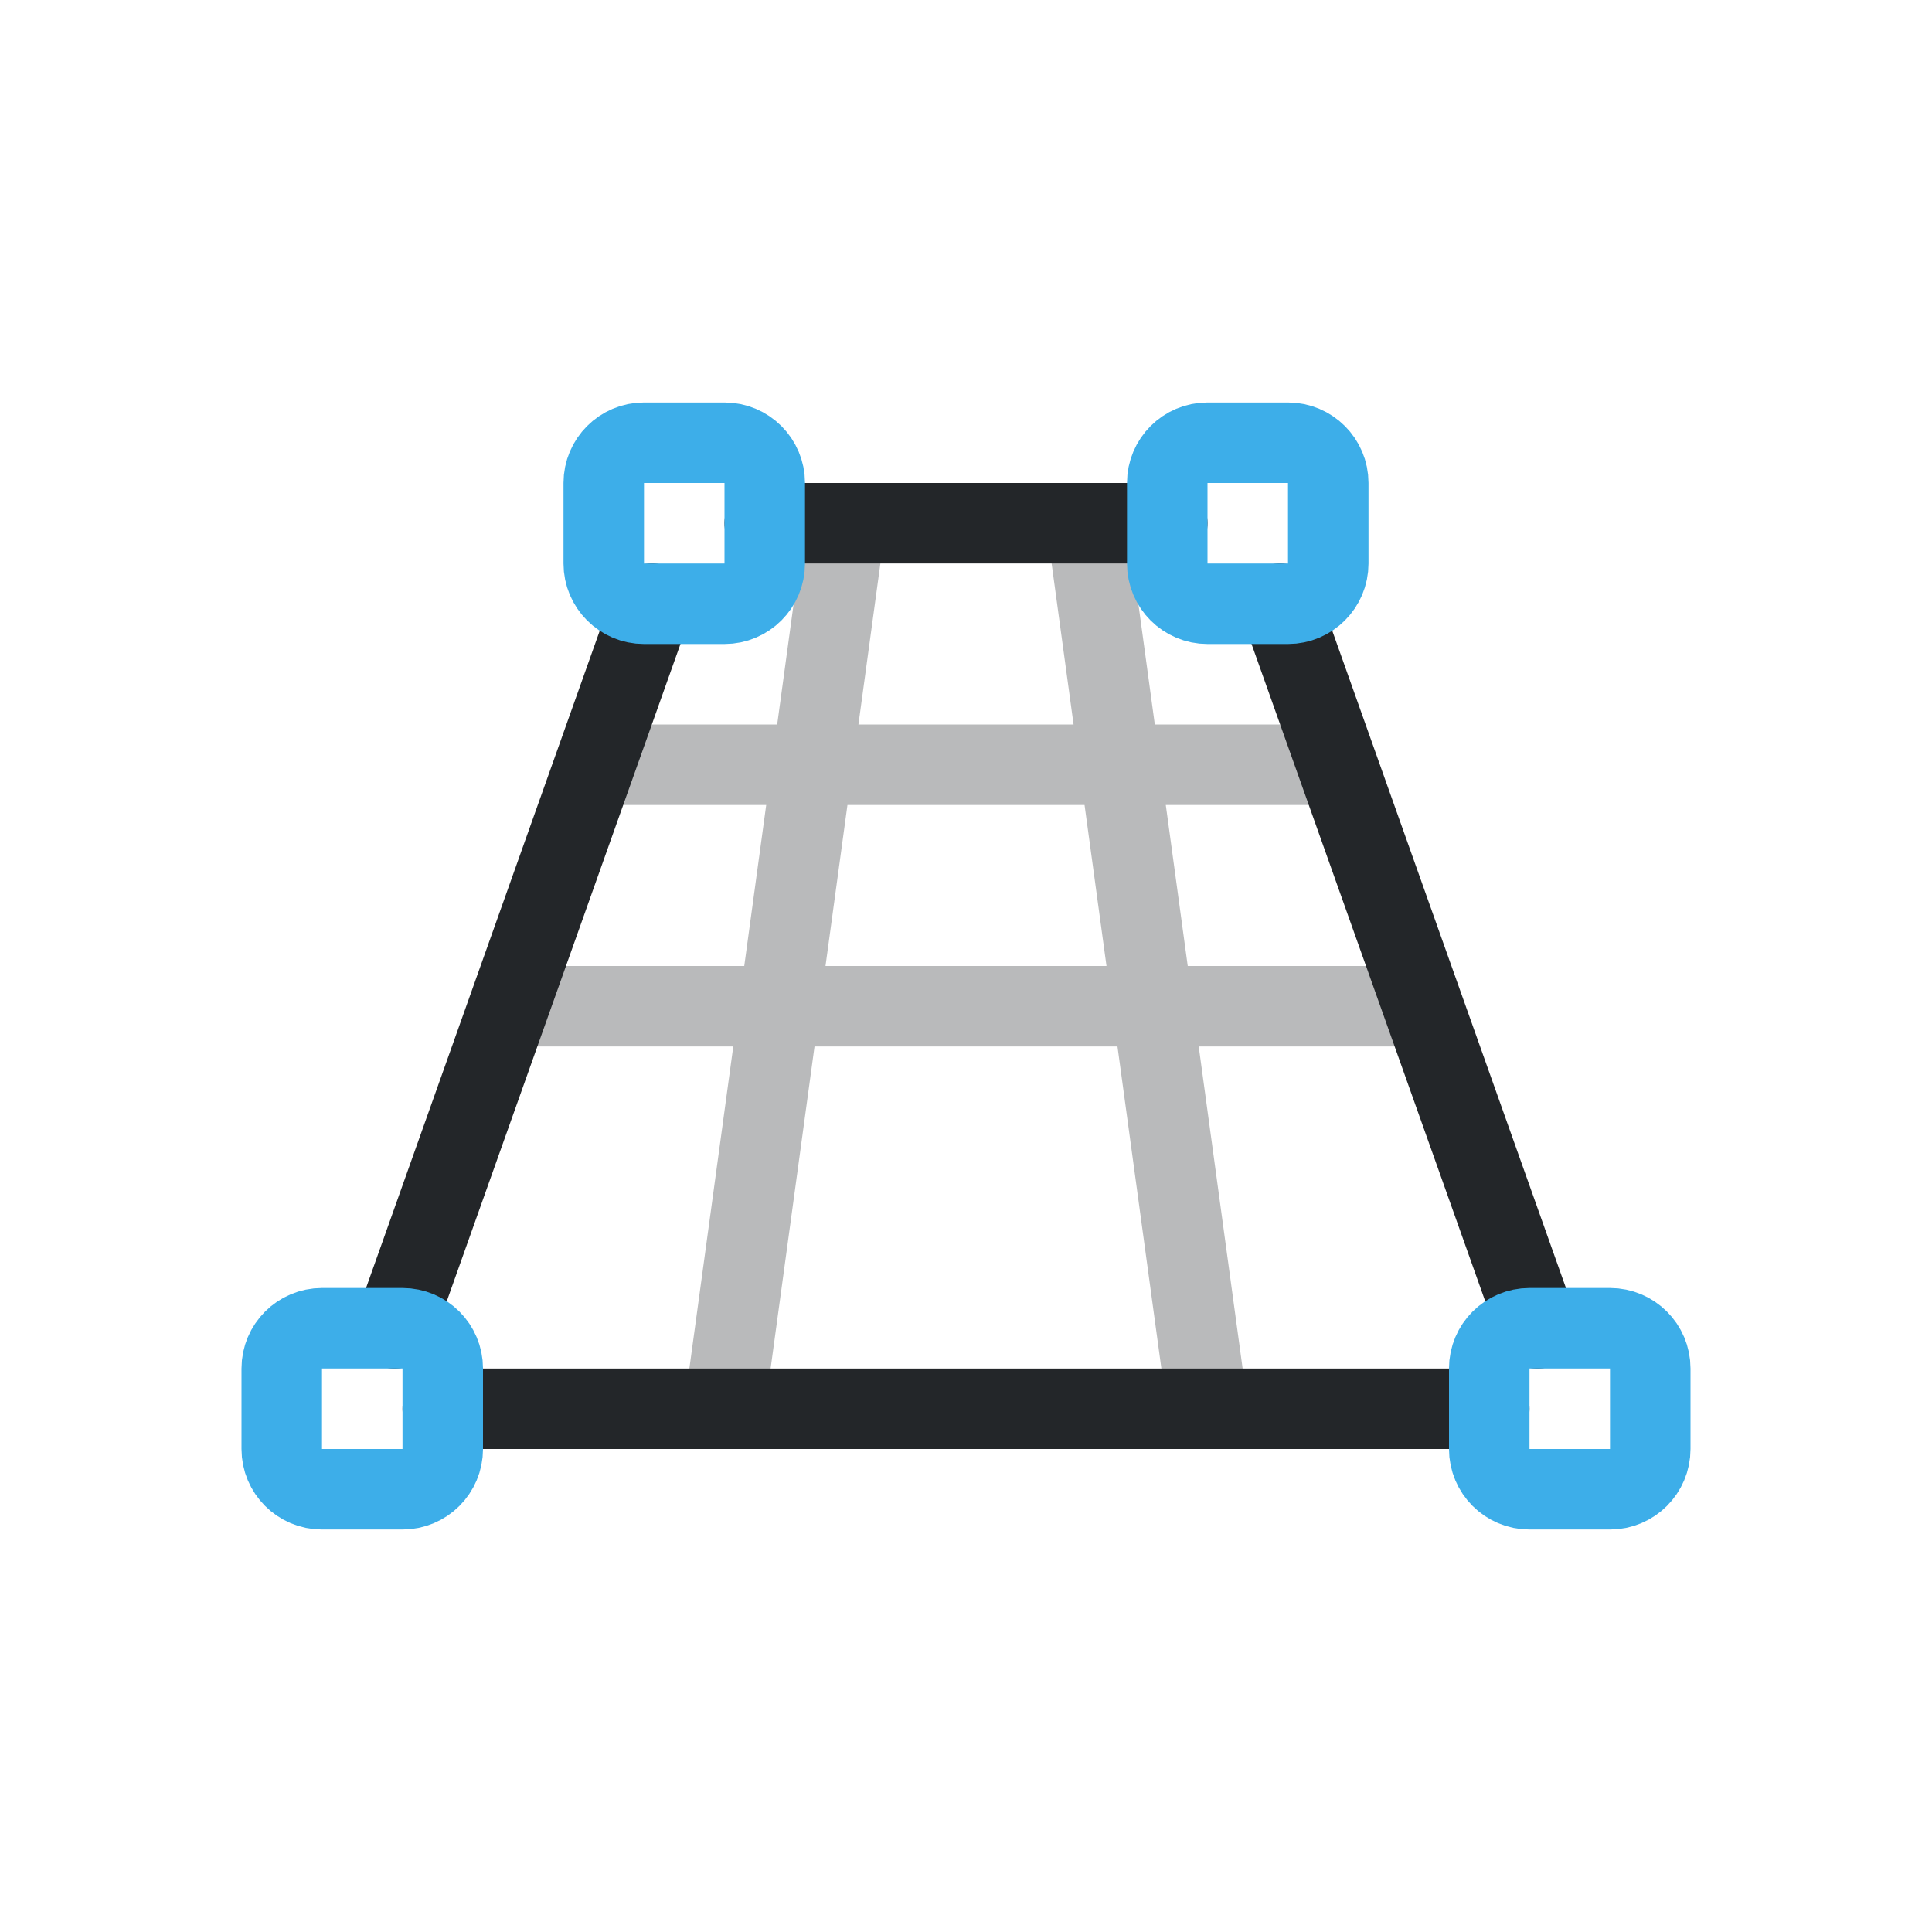
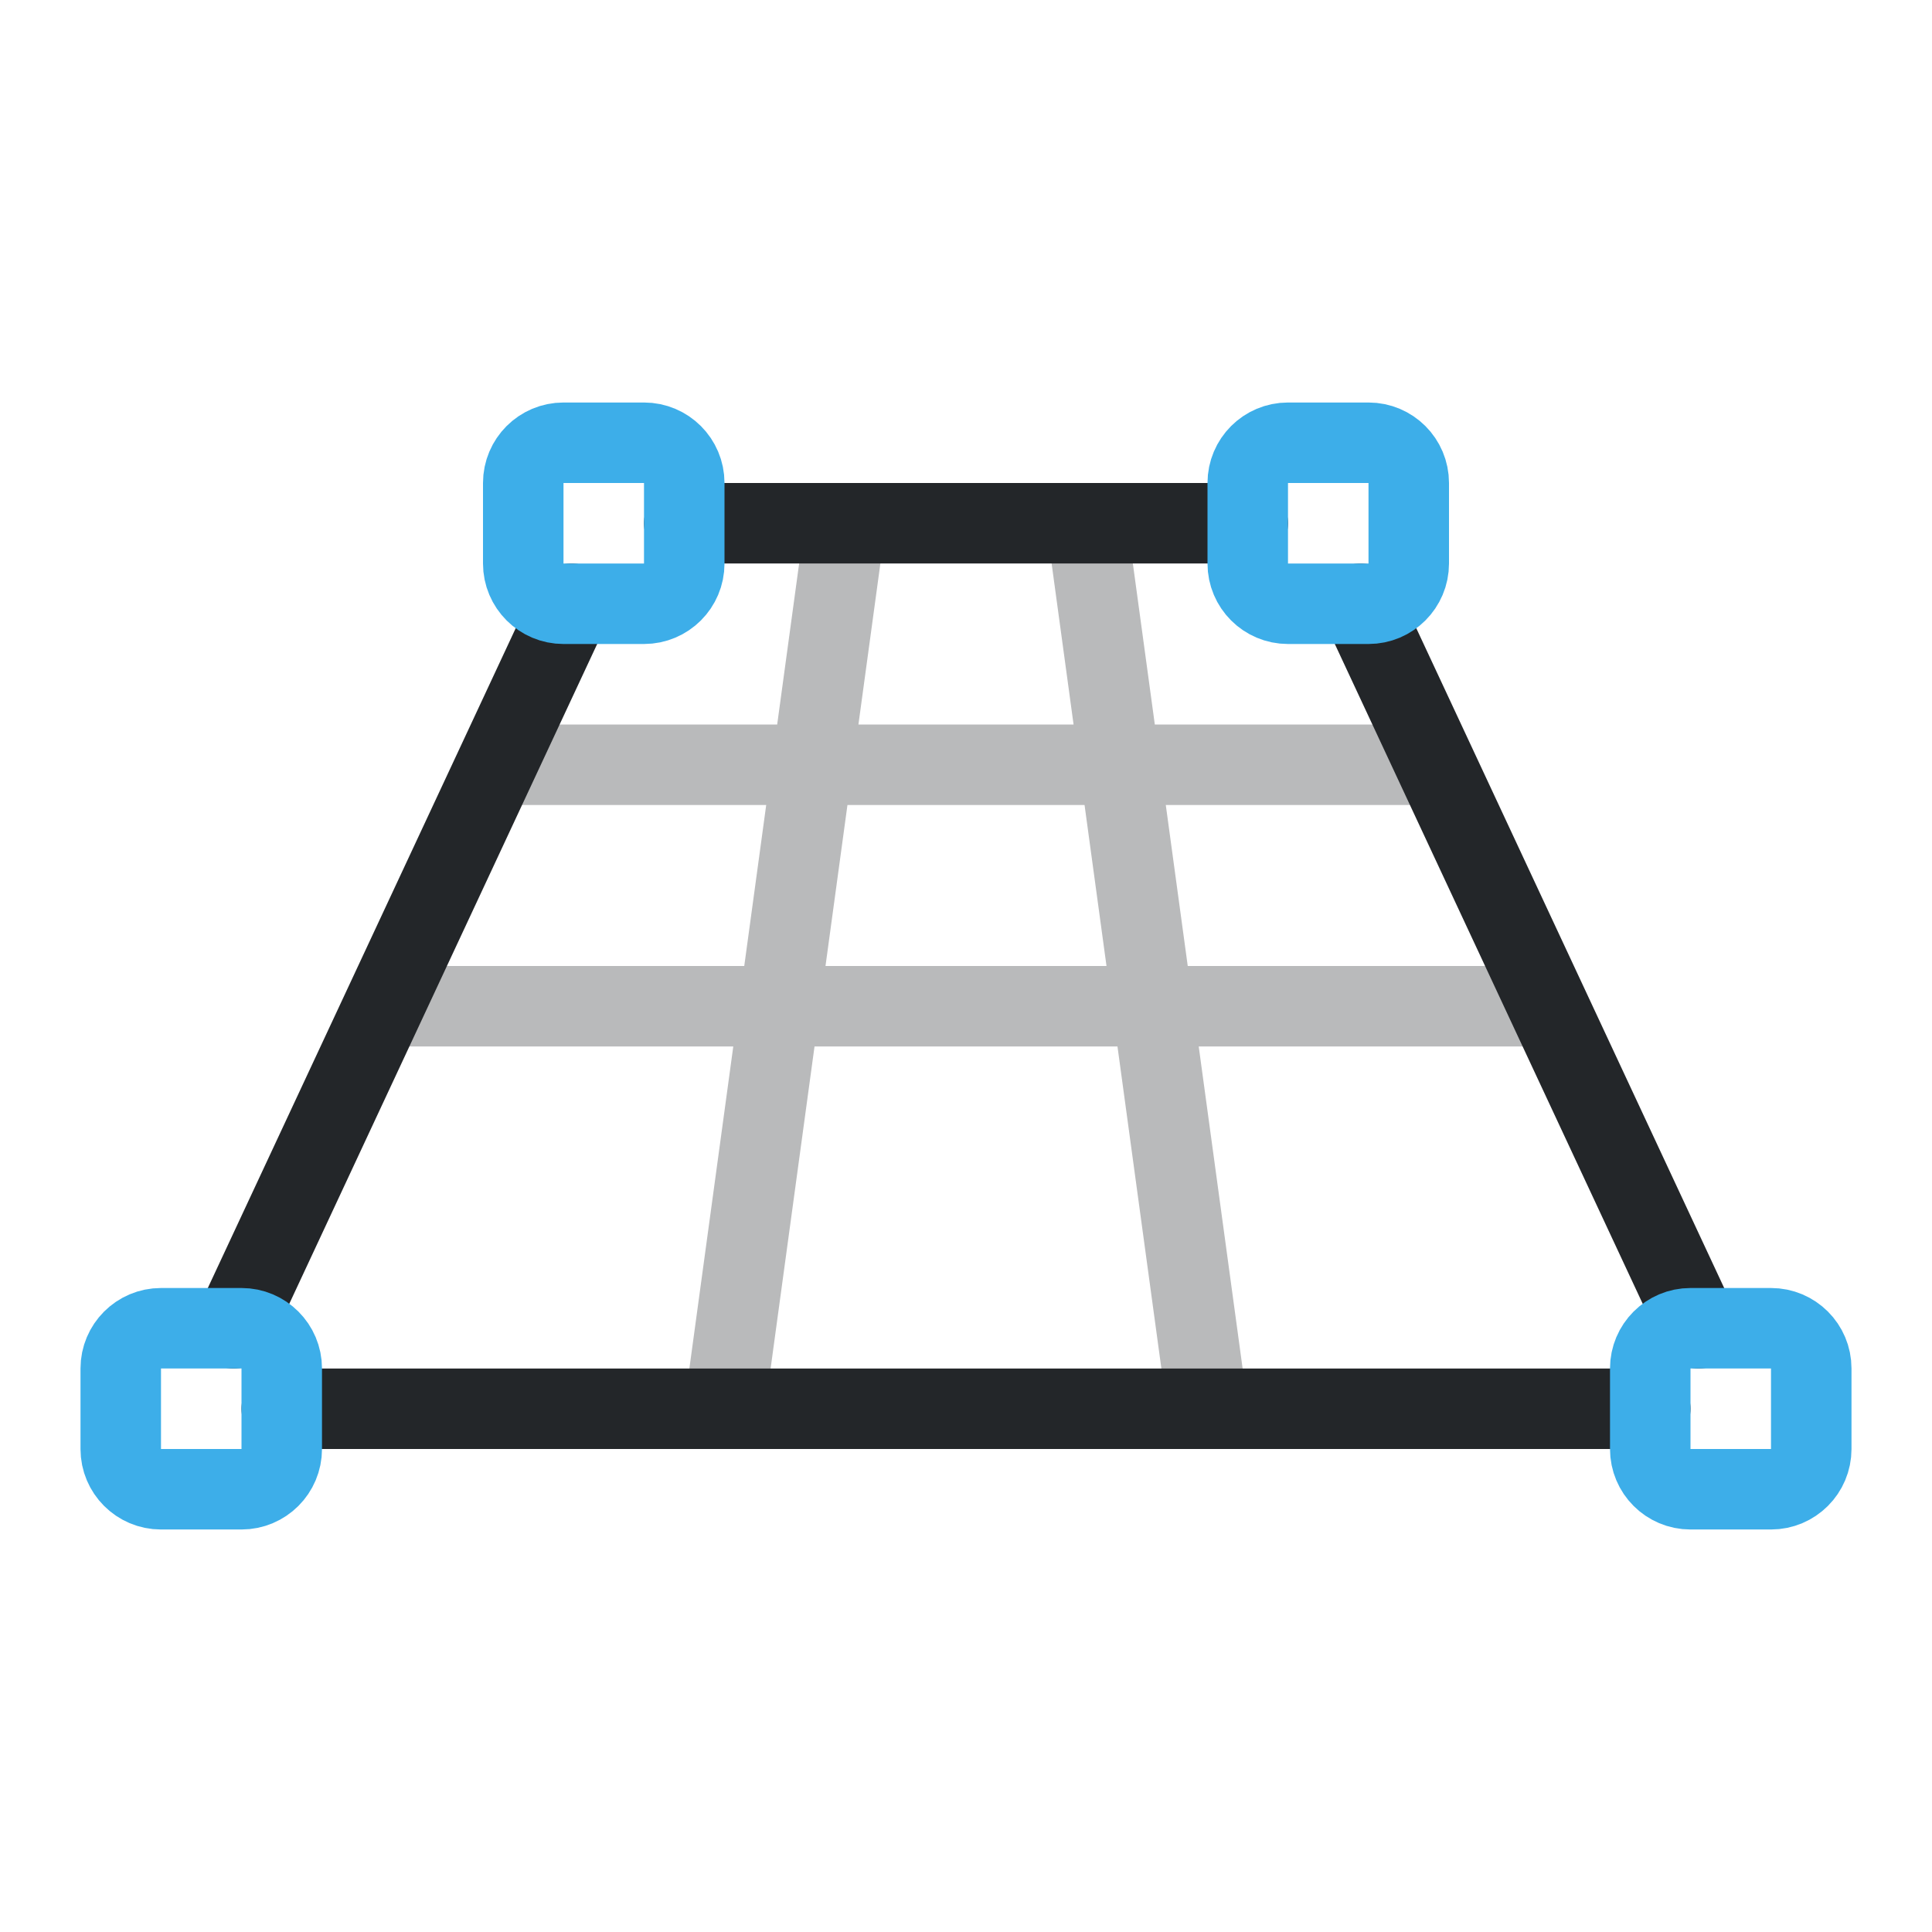
- <svg xmlns="http://www.w3.org/2000/svg" width="24" height="24" viewBox="0 0 24 24">
-   <defs>
+ <svg xmlns="http://www.w3.org/2000/svg" width="24" height="24" viewBox="0 0 24 24" version="1.1" id="svg6">
+   <defs id="defs1">
    <style id="current-color-scheme">.ColorScheme-Text{color:#232629}.ColorScheme-Highlight{color:#3daee9}</style>
  </defs>
  <g transform="translate(1,1)">
-     <g fill="none" stroke-linecap="round">
-       <path class="ColorScheme-Text" d="M6.5 8.5h9M5.5 11.5h11M9.5 5.5l-1.5 11m4.5-11 1.5 11" stroke="currentColor" opacity=".32" />
-       <path class="ColorScheme-Text" d="M8.5 5.5h5M4.5 16.5h13M7.1 6.5l-3.2 9m11-9 3.2 9" stroke="currentColor" />
-       <g class="ColorScheme-Highlight" stroke="currentColor">
-         <rect x="6.5" y="4.5" width="2" height="2" rx=".5" stroke="currentColor" class="ColorScheme-Highlight" />
-         <rect x="13.5" y="4.5" width="2" height="2" rx=".5" stroke="currentColor" class="ColorScheme-Highlight" />
-         <rect x="2.5" y="15.5" width="2" height="2" rx=".5" stroke="currentColor" class="ColorScheme-Highlight" />
-         <rect x="17.5" y="15.5" width="2" height="2" rx=".5" stroke="currentColor" class="ColorScheme-Highlight" />
-       </g>
-     </g>
+     <path class="ColorScheme-Text" d="m 5.5,8.5 h 11 m -12.6,3 H 18.2 M 9.5,5.5 8,16.5 m 4.5,-11 1.5,11" stroke="currentColor" opacity="0.32" id="path1" style="fill:none;stroke-linecap:round" />
+     <path class="ColorScheme-Text" d="m 7.5,5.5 h 7 m -12,11 h 17 m -13.4,-10 -4.2,9 m 14,-9 4.2,9" stroke="currentColor" id="path2" style="fill:none;stroke-linecap:round" />
+     <rect x="5.5" y="4.5" width="2" height="2" rx="0.5" stroke="currentColor" class="ColorScheme-Highlight" id="rect2" style="fill:none;stroke-linecap:round" ry="0.5" />
+     <rect x="14.5" y="4.5" width="2" height="2" rx="0.5" stroke="currentColor" class="ColorScheme-Highlight" id="rect3" style="fill:none;stroke-linecap:round" ry="0.5" />
+     <rect x="0.5" y="15.5" width="2" height="2" rx="0.5" stroke="currentColor" class="ColorScheme-Highlight" id="rect4" style="fill:none;stroke-linecap:round" ry="0.5" />
+     <rect x="19.5" y="15.5" width="2" height="2" rx="0.5" stroke="currentColor" class="ColorScheme-Highlight" id="rect5" style="fill:none;stroke-linecap:round" ry="0.5" />
  </g>
</svg>
